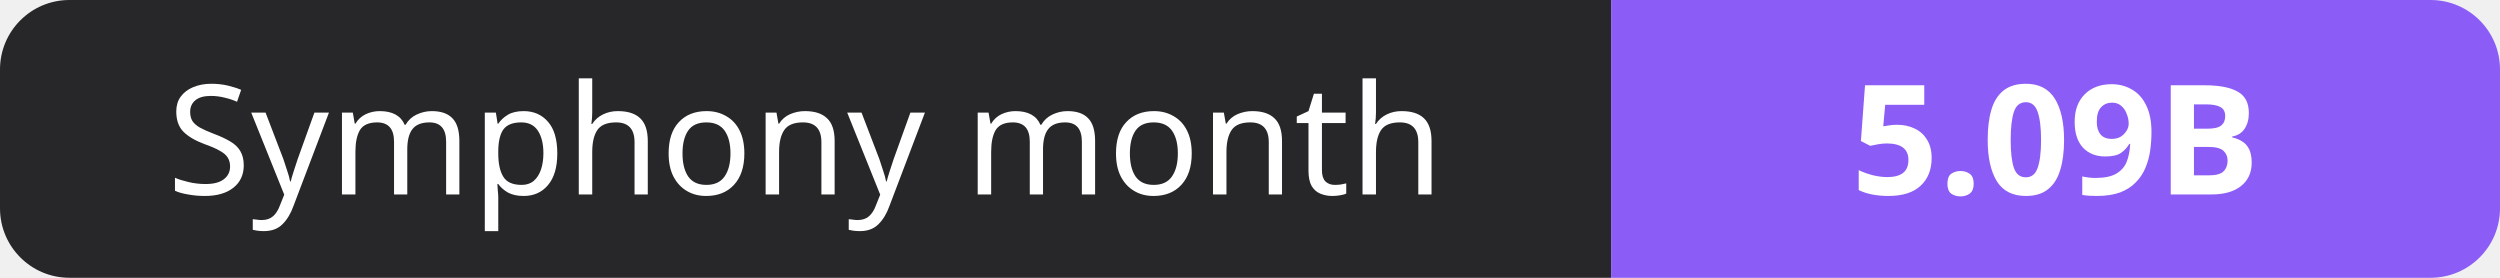
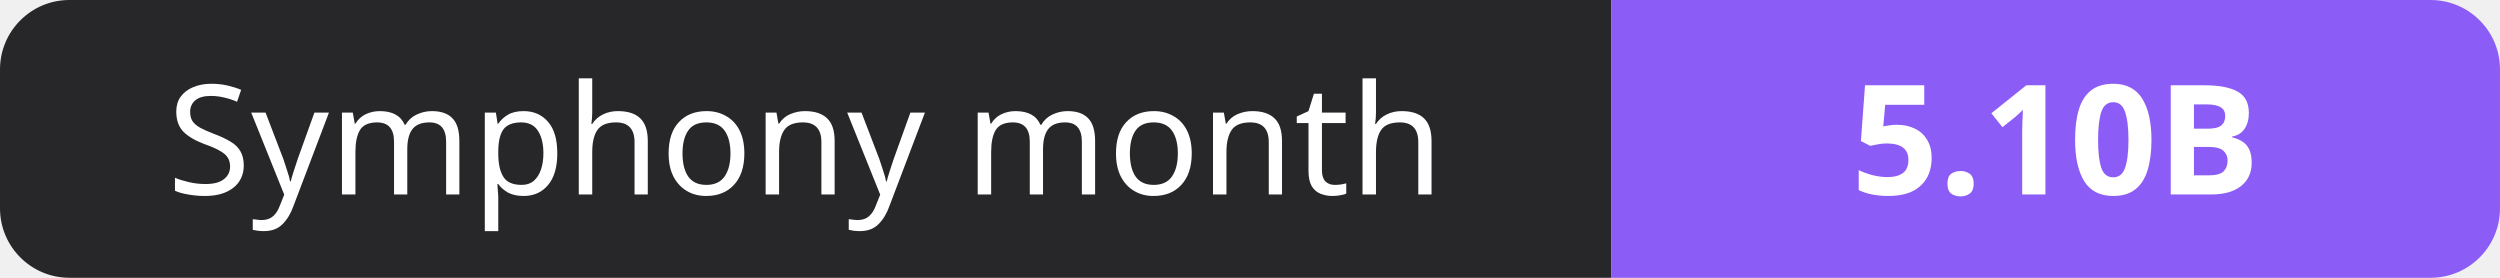
- <svg xmlns="http://www.w3.org/2000/svg" width="180" height="20" role="img" aria-label="Symphony month: 5.09B">
+ <svg xmlns="http://www.w3.org/2000/svg" width="180" height="20" role="img" aria-label="Symphony month: 5.10B">
  <clipPath id="r">
    <rect width="180" height="20" rx="5" fill="#fff" />
  </clipPath>
  <g clip-path="url(#r)">
    <rect width="116" height="20" fill="#27272a" />
    <rect x="116" width="64" height="20" fill="#8b5cf6" />
  </g>
  <g fill="#fff" text-anchor="middle" font-family="Verdana,Geneva,sans-serif" font-size="11">
    <text x="58.0" y="14">Symphony month</text>
-     <text x="148.0" y="14" font-weight="700">5.09B</text>
+     <text x="148.0" y="14" font-weight="700">5.10B</text>
  </g>
</svg>
